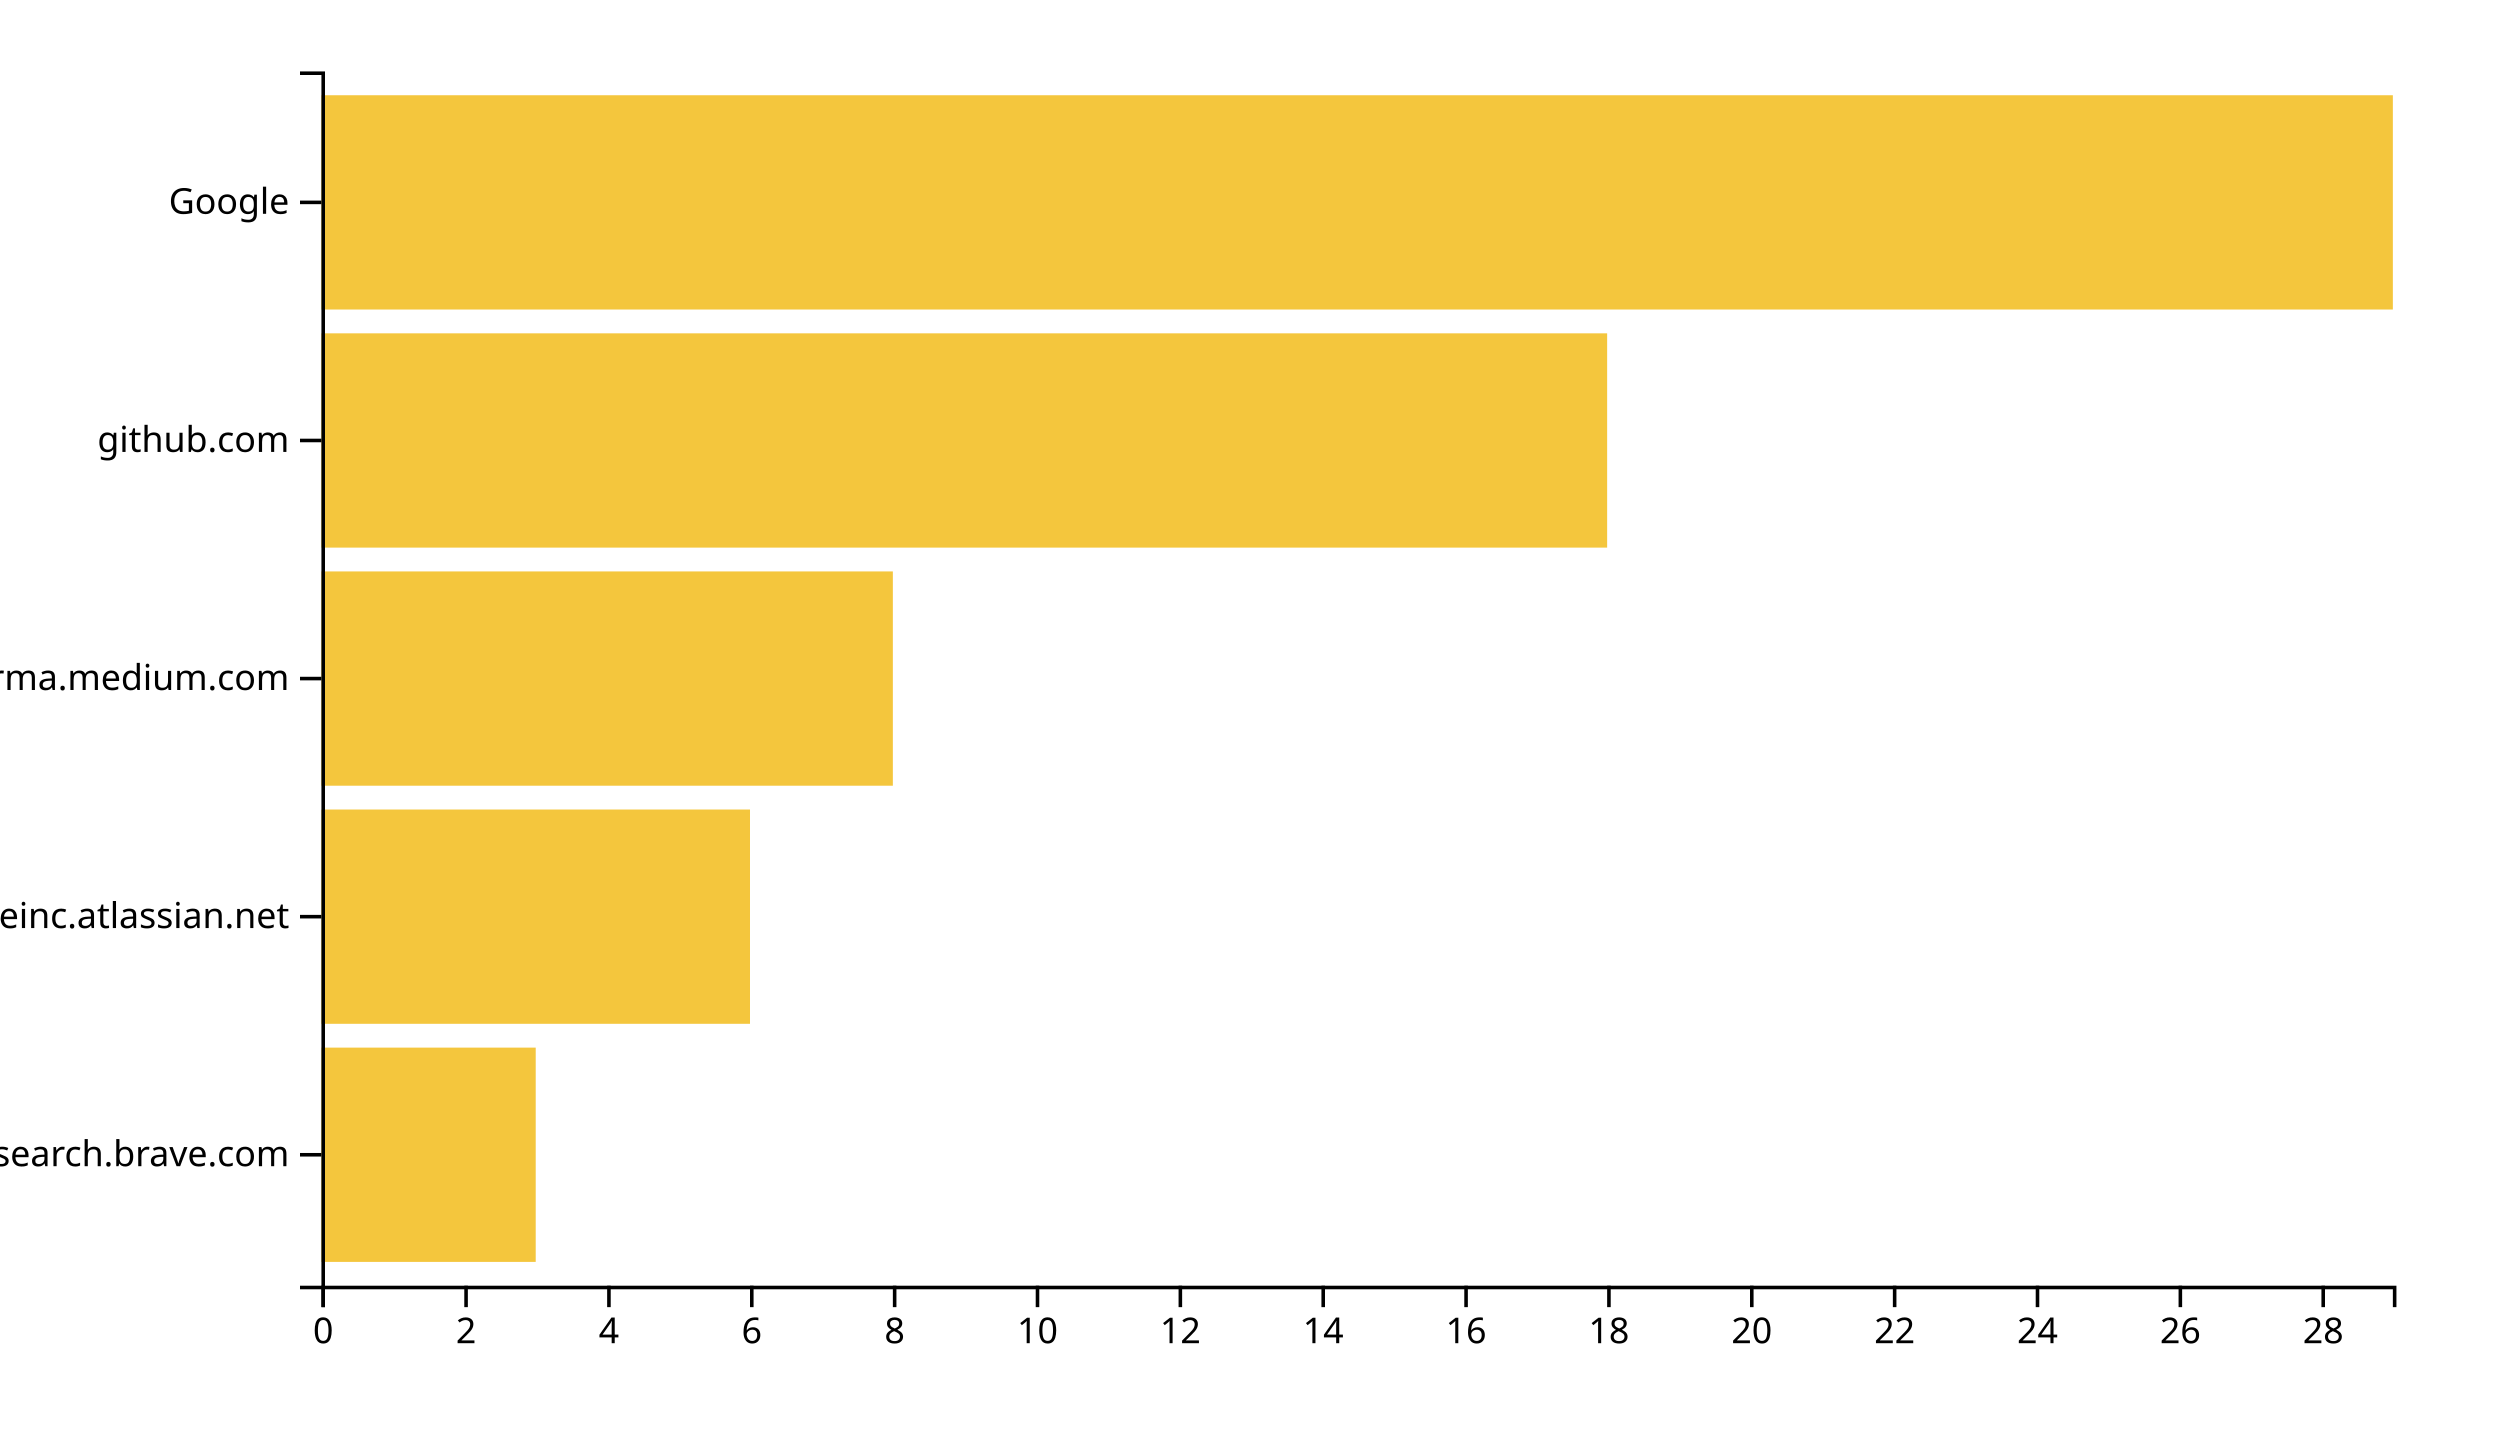
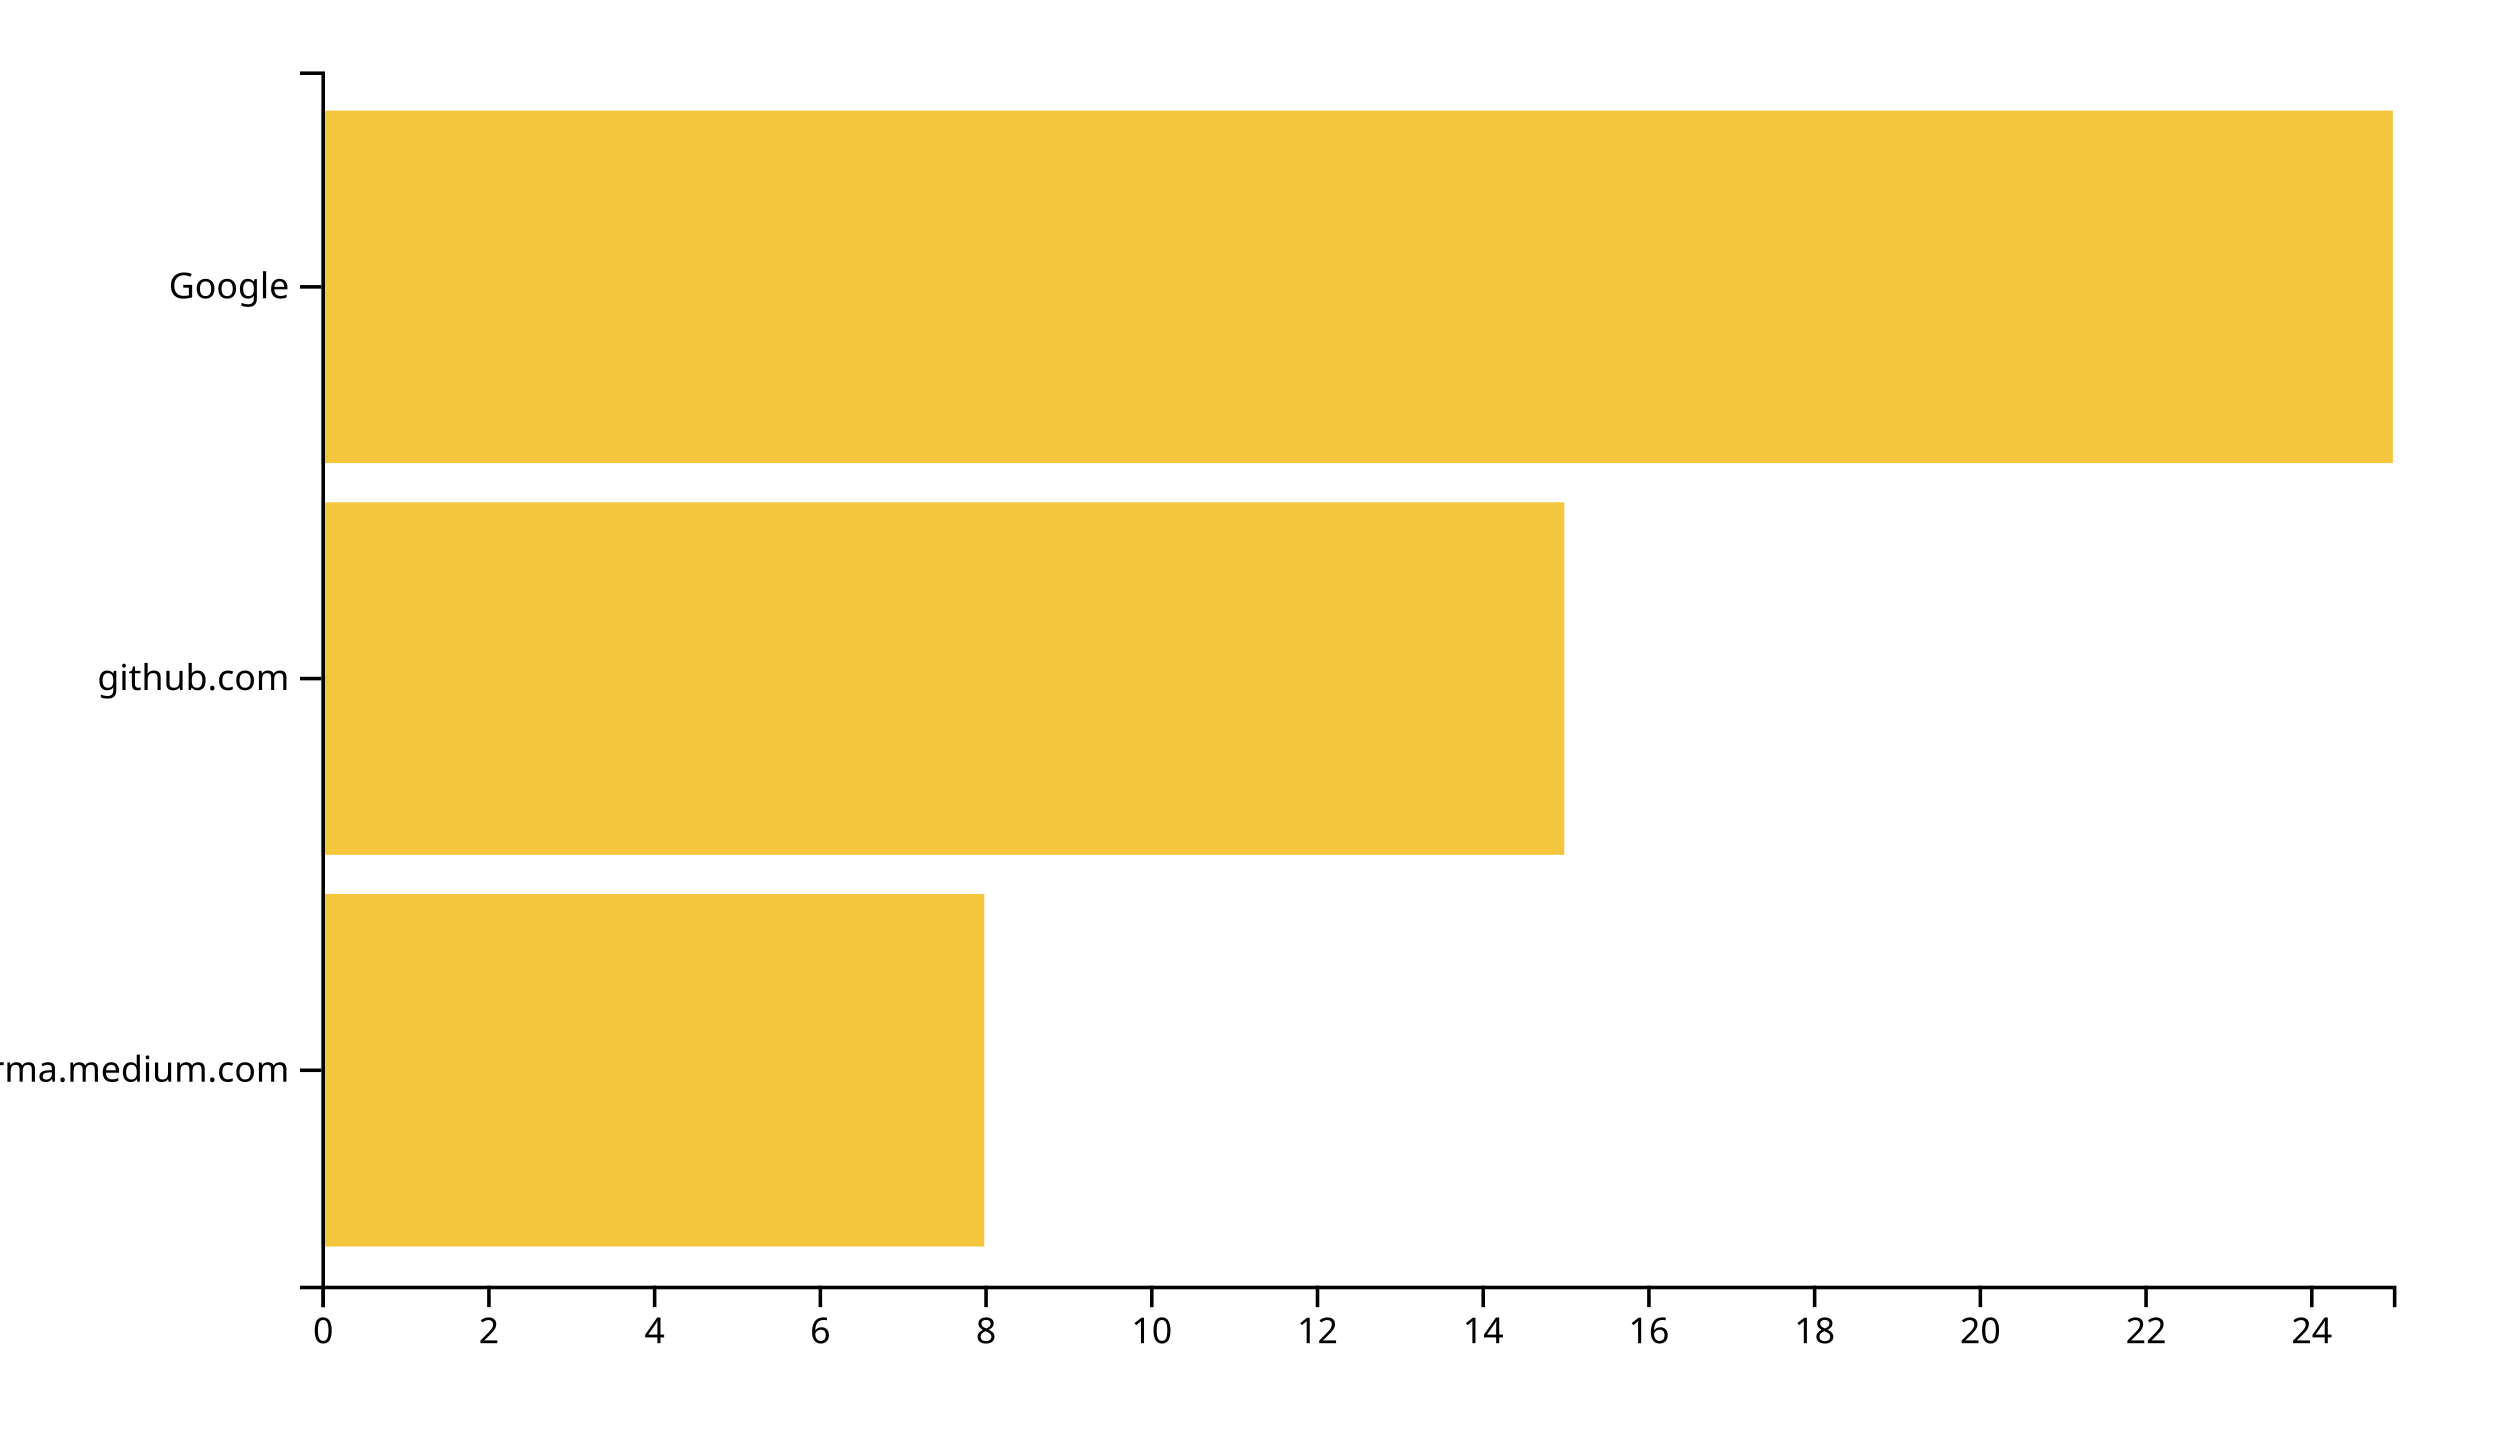
<svg xmlns="http://www.w3.org/2000/svg" width="700" height="400">
  <g transform="translate(90,20)">
-     <rect class="bar" width="60" y="273.333" height="60" style="fill: #f4c63d; text-anchor: end;" />
-     <rect class="bar" width="120" y="206.667" height="60" style="fill: #f4c63d; text-anchor: end;" />
-     <rect class="bar" width="160" y="140" height="60" style="fill: #f4c63d; text-anchor: end;" />
-     <rect class="bar" width="360" y="73.333" height="60" style="fill: #f4c63d; text-anchor: end;" />
-     <rect class="bar" width="580" y="6.667" height="60" style="fill: #f4c63d; text-anchor: end;" />
+     <rect class="bar" width="185.6" y="230.323" height="98.71" style="fill: #f4c63d; text-anchor: end;" />
+     <rect class="bar" width="348" y="120.645" height="98.71" style="fill: #f4c63d; text-anchor: end;" />
+     <rect class="bar" width="580" y="10.968" height="98.71" style="fill: #f4c63d; text-anchor: end;" />
    <g transform="translate(0,340)" fill="none" font-size="10" font-family="sans-serif" text-anchor="middle">
      <path class="domain" stroke="currentColor" d="M0.5,6V0.5H580.5V6" />
      <g class="tick" opacity="1" transform="translate(0.5,0)">
        <line stroke="currentColor" y2="6" />
        <text fill="currentColor" y="9" dy="0.71em">0</text>
      </g>
-       <g class="tick" opacity="1" transform="translate(40.5,0)">
+       <g class="tick" opacity="1" transform="translate(46.9,0)">
        <line stroke="currentColor" y2="6" />
        <text fill="currentColor" y="9" dy="0.71em">2</text>
      </g>
-       <g class="tick" opacity="1" transform="translate(80.5,0)">
+       <g class="tick" opacity="1" transform="translate(93.3,0)">
        <line stroke="currentColor" y2="6" />
        <text fill="currentColor" y="9" dy="0.71em">4</text>
      </g>
-       <g class="tick" opacity="1" transform="translate(120.5,0)">
+       <g class="tick" opacity="1" transform="translate(139.7,0)">
        <line stroke="currentColor" y2="6" />
        <text fill="currentColor" y="9" dy="0.71em">6</text>
      </g>
-       <g class="tick" opacity="1" transform="translate(160.5,0)">
+       <g class="tick" opacity="1" transform="translate(186.1,0)">
        <line stroke="currentColor" y2="6" />
        <text fill="currentColor" y="9" dy="0.71em">8</text>
      </g>
-       <g class="tick" opacity="1" transform="translate(200.5,0)">
+       <g class="tick" opacity="1" transform="translate(232.5,0)">
        <line stroke="currentColor" y2="6" />
        <text fill="currentColor" y="9" dy="0.71em">10</text>
      </g>
-       <g class="tick" opacity="1" transform="translate(240.5,0)">
+       <g class="tick" opacity="1" transform="translate(278.9,0)">
        <line stroke="currentColor" y2="6" />
        <text fill="currentColor" y="9" dy="0.71em">12</text>
      </g>
-       <g class="tick" opacity="1" transform="translate(280.5,0)">
+       <g class="tick" opacity="1" transform="translate(325.3,0)">
        <line stroke="currentColor" y2="6" />
        <text fill="currentColor" y="9" dy="0.71em">14</text>
      </g>
-       <g class="tick" opacity="1" transform="translate(320.5,0)">
+       <g class="tick" opacity="1" transform="translate(371.7,0)">
        <line stroke="currentColor" y2="6" />
        <text fill="currentColor" y="9" dy="0.71em">16</text>
      </g>
-       <g class="tick" opacity="1" transform="translate(360.5,0)">
+       <g class="tick" opacity="1" transform="translate(418.1,0)">
        <line stroke="currentColor" y2="6" />
        <text fill="currentColor" y="9" dy="0.71em">18</text>
      </g>
-       <g class="tick" opacity="1" transform="translate(400.5,0)">
+       <g class="tick" opacity="1" transform="translate(464.5,0)">
        <line stroke="currentColor" y2="6" />
        <text fill="currentColor" y="9" dy="0.71em">20</text>
      </g>
-       <g class="tick" opacity="1" transform="translate(440.5,0)">
+       <g class="tick" opacity="1" transform="translate(510.9,0)">
        <line stroke="currentColor" y2="6" />
        <text fill="currentColor" y="9" dy="0.71em">22</text>
      </g>
-       <g class="tick" opacity="1" transform="translate(480.5,0)">
+       <g class="tick" opacity="1" transform="translate(557.3,0)">
        <line stroke="currentColor" y2="6" />
        <text fill="currentColor" y="9" dy="0.71em">24</text>
-       </g>
-       <g class="tick" opacity="1" transform="translate(520.5,0)">
-         <line stroke="currentColor" y2="6" />
-         <text fill="currentColor" y="9" dy="0.71em">26</text>
-       </g>
-       <g class="tick" opacity="1" transform="translate(560.5,0)">
-         <line stroke="currentColor" y2="6" />
-         <text fill="currentColor" y="9" dy="0.71em">28</text>
      </g>
    </g>
    <g fill="none" font-size="10" font-family="sans-serif" text-anchor="end">
      <path class="domain" stroke="currentColor" d="M-6,340.5H0.5V0.5H-6" />
-       <g class="tick" opacity="1" transform="translate(0,303.3333)">
+       <g class="tick" opacity="1" transform="translate(0,279.6774)">
        <line stroke="currentColor" x2="-6" />
-         <text fill="currentColor" x="-9" dy="0.32em">search.brave.com</text>
-       </g>
-       <g class="tick" opacity="1" transform="translate(0,236.6667)">
-         <line stroke="currentColor" x2="-6" />
-         <text fill="currentColor" x="-9" dy="0.32em">huddleinc.atlassian.net</text>
+         <text fill="currentColor" x="-9" dy="0.32em">xgirma.medium.com</text>
      </g>
      <g class="tick" opacity="1" transform="translate(0,170)">
        <line stroke="currentColor" x2="-6" />
-         <text fill="currentColor" x="-9" dy="0.32em">xgirma.medium.com</text>
-       </g>
-       <g class="tick" opacity="1" transform="translate(0,103.3333)">
-         <line stroke="currentColor" x2="-6" />
        <text fill="currentColor" x="-9" dy="0.32em">github.com</text>
      </g>
-       <g class="tick" opacity="1" transform="translate(0,36.66667)">
+       <g class="tick" opacity="1" transform="translate(0,60.32258)">
        <line stroke="currentColor" x2="-6" />
        <text fill="currentColor" x="-9" dy="0.32em">Google</text>
      </g>
    </g>
  </g>
</svg>
